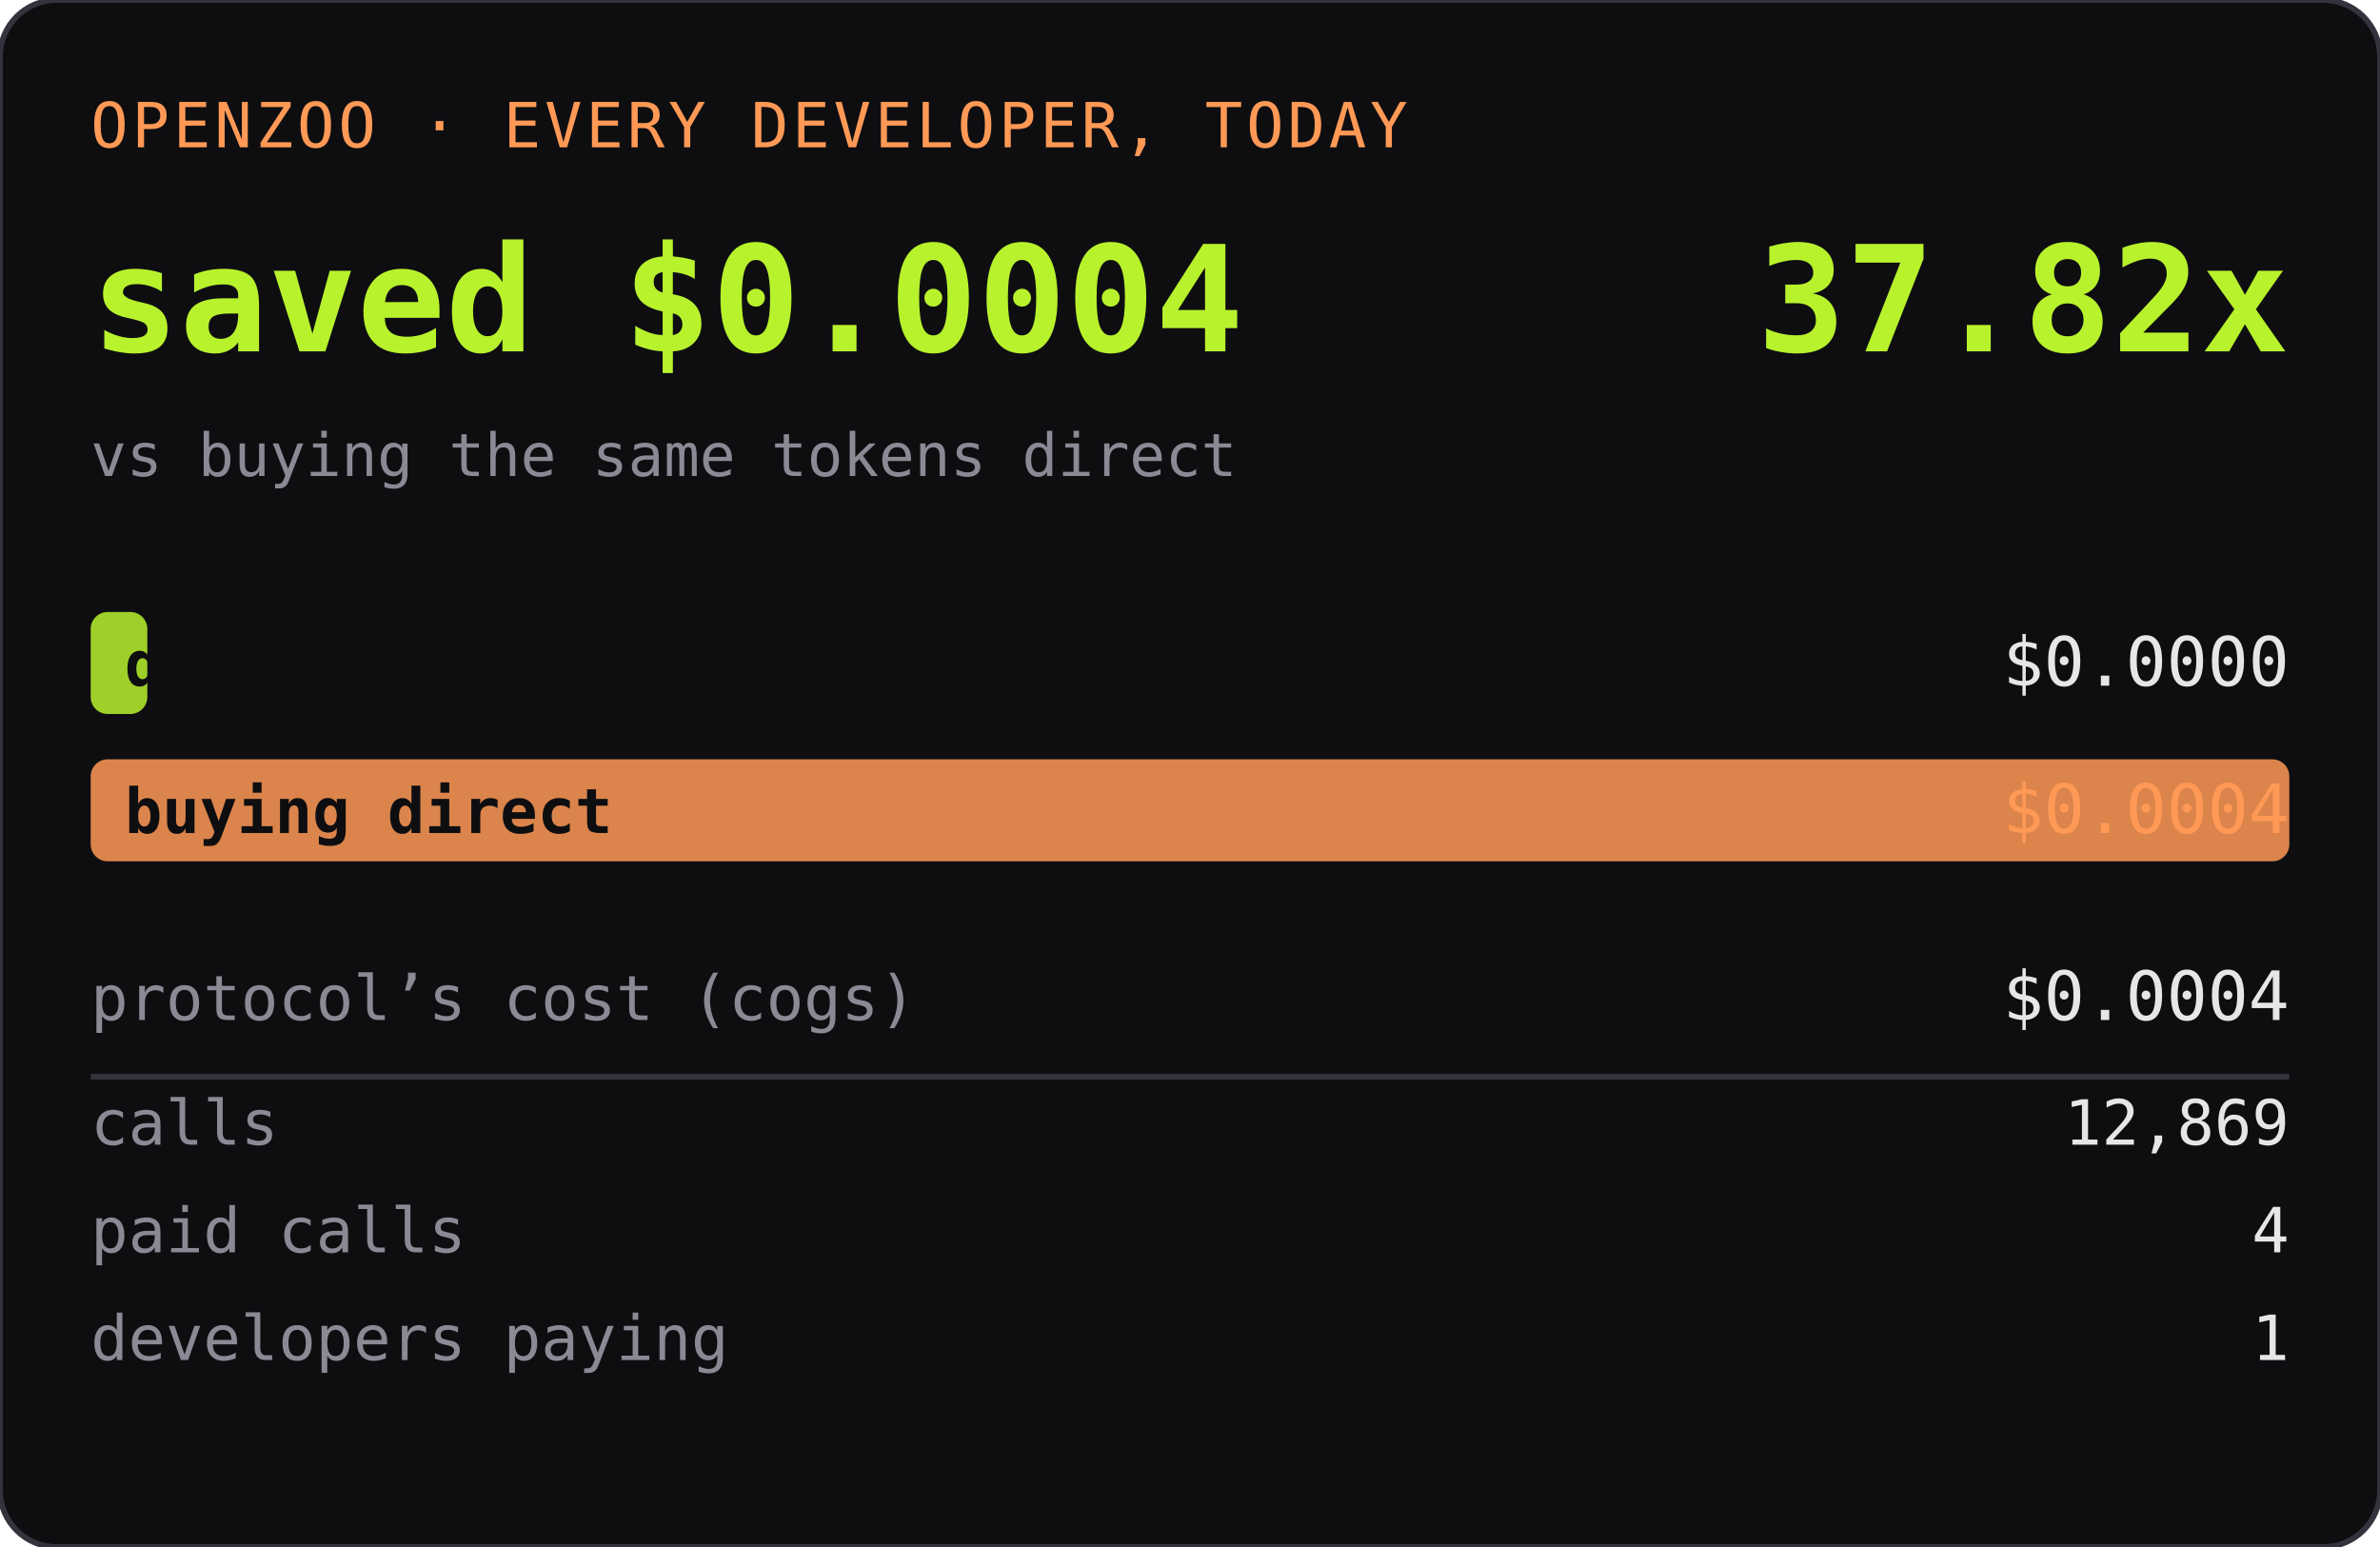
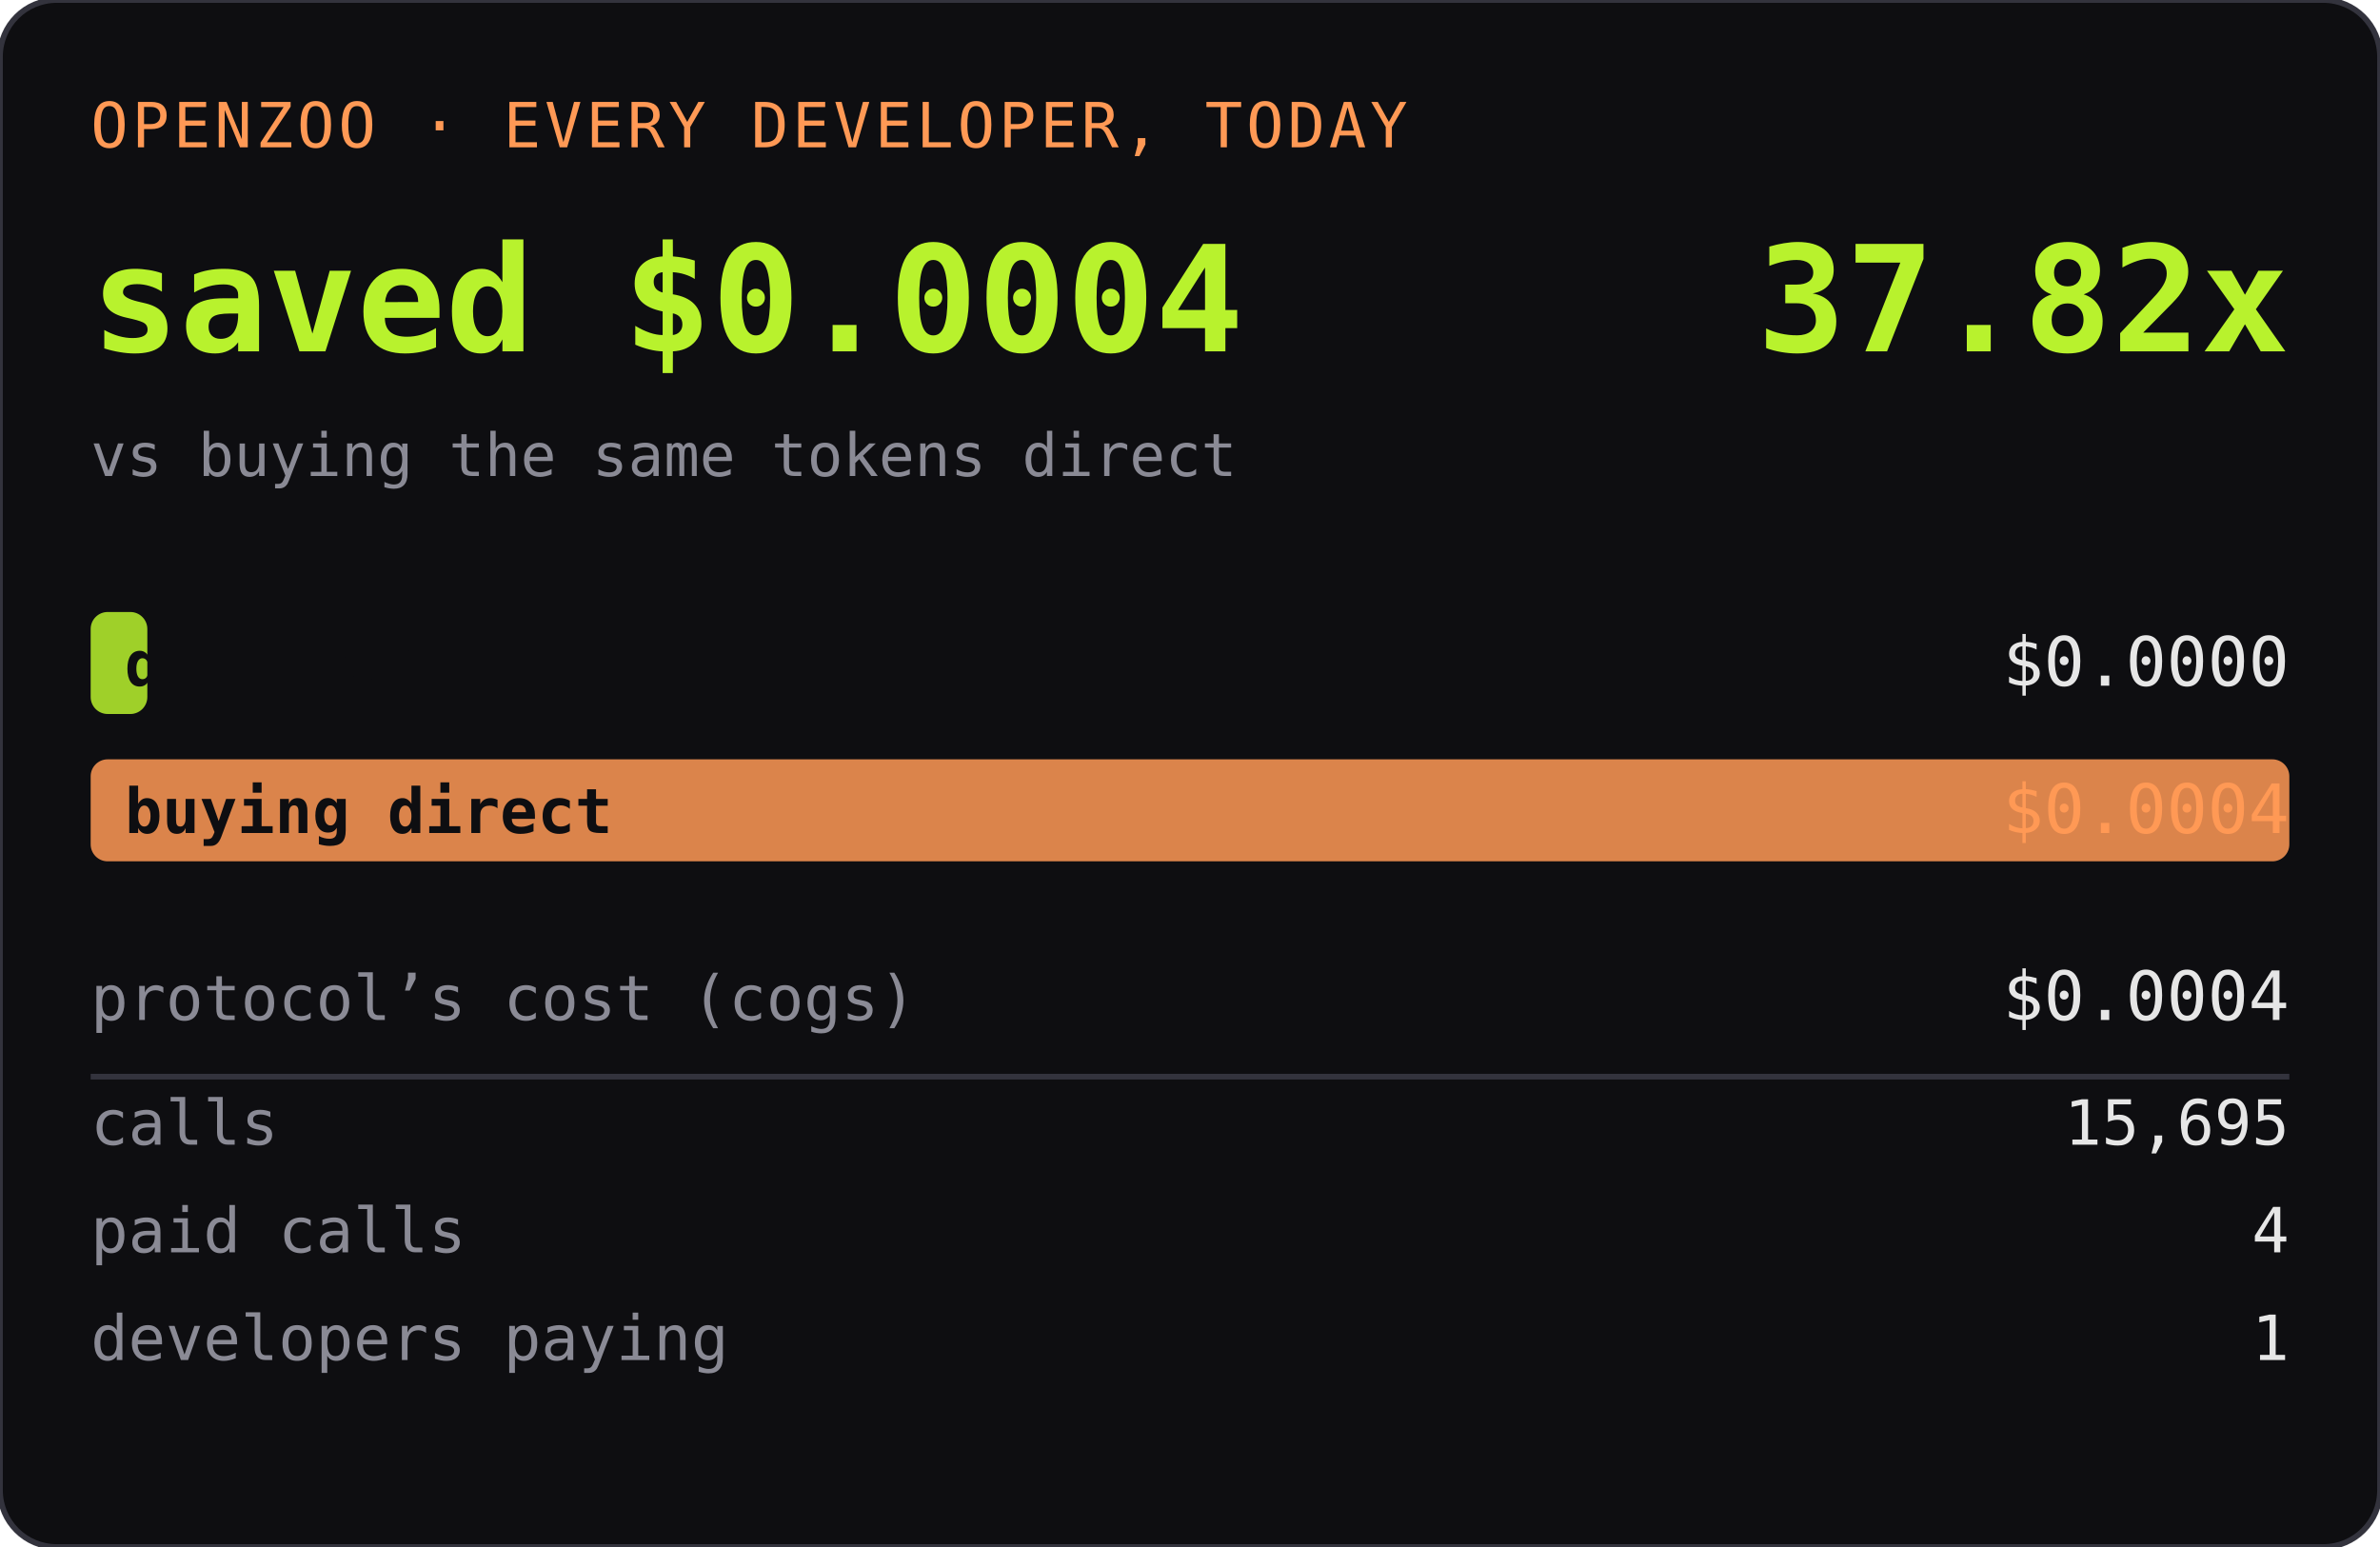
<svg xmlns="http://www.w3.org/2000/svg" width="420" height="273" role="img" aria-label="OPENZOO · EVERY DEVELOPER, TODAY">
  <rect width="420" height="273" rx="10" fill="#0e0e11" />
  <rect width="420" height="273" rx="10" fill="none" stroke="#33333d" />
  <text x="16" y="26" font-family="ui-monospace,SFMono-Regular,Menlo,monospace" font-size="11" fill="#ff9955" letter-spacing="0.06em">OPENZOO · EVERY DEVELOPER, TODAY</text>
  <text x="16" y="62" font-family="ui-monospace,SFMono-Regular,Menlo,monospace" font-size="26" font-weight="600" fill="#b8f22d">saved $0.0004</text>
  <text x="404" y="62" text-anchor="end" font-family="ui-monospace,SFMono-Regular,Menlo,monospace" font-size="26" font-weight="600" fill="#b8f22d">37.82x</text>
  <text x="16" y="84" font-family="ui-monospace,SFMono-Regular,Menlo,monospace" font-size="10.5" fill="#8a8a95">vs buying the same tokens direct</text>
  <rect x="16" y="108" width="10" height="18" rx="3" fill="#b8f22d" opacity="0.85" />
  <text x="22" y="121" font-family="ui-monospace,SFMono-Regular,Menlo,monospace" font-size="11" fill="#0e0e11" font-weight="600">dev spent</text>
  <text x="404" y="121" text-anchor="end" font-family="ui-monospace,SFMono-Regular,Menlo,monospace" font-size="12" fill="#e6e6e6">$0.0000</text>
  <rect x="16" y="134" width="388" height="18" rx="3" fill="#ff9955" opacity="0.85" />
  <text x="22" y="147" font-family="ui-monospace,SFMono-Regular,Menlo,monospace" font-size="11" fill="#0e0e11" font-weight="600">buying direct</text>
  <text x="404" y="147" text-anchor="end" font-family="ui-monospace,SFMono-Regular,Menlo,monospace" font-size="12" fill="#ff9955">$0.0004</text>
  <text x="16" y="180" font-family="ui-monospace,SFMono-Regular,Menlo,monospace" font-size="11" fill="#8a8a95">protocol’s cost (cogs)</text>
  <text x="404" y="180" text-anchor="end" font-family="ui-monospace,SFMono-Regular,Menlo,monospace" font-size="12" fill="#e6e6e6">$0.0004</text>
  <line x1="16" y1="190" x2="404" y2="190" stroke="#33333d" />
  <text x="16" y="202" font-family="ui-monospace,SFMono-Regular,Menlo,monospace" font-size="11" fill="#8a8a95">calls</text>
-   <text x="404" y="202" text-anchor="end" font-family="ui-monospace,SFMono-Regular,Menlo,monospace" font-size="11" fill="#e6e6e6">12,869</text>
+   <text x="404" y="202" text-anchor="end" font-family="ui-monospace,SFMono-Regular,Menlo,monospace" font-size="11" fill="#e6e6e6">15,695</text>
  <text x="16" y="221" font-family="ui-monospace,SFMono-Regular,Menlo,monospace" font-size="11" fill="#8a8a95">paid calls</text>
  <text x="404" y="221" text-anchor="end" font-family="ui-monospace,SFMono-Regular,Menlo,monospace" font-size="11" fill="#e6e6e6">4</text>
  <text x="16" y="240" font-family="ui-monospace,SFMono-Regular,Menlo,monospace" font-size="11" fill="#8a8a95">developers paying</text>
  <text x="404" y="240" text-anchor="end" font-family="ui-monospace,SFMono-Regular,Menlo,monospace" font-size="11" fill="#e6e6e6">1</text>
</svg>
